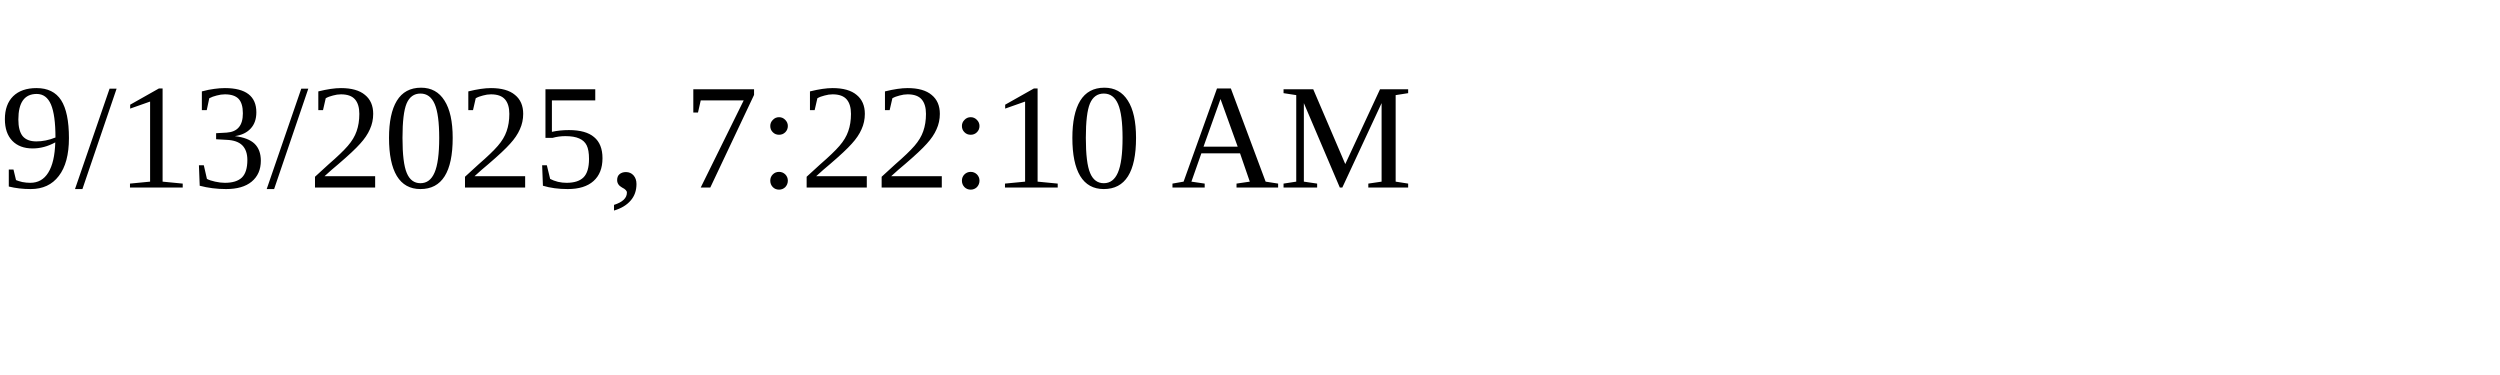
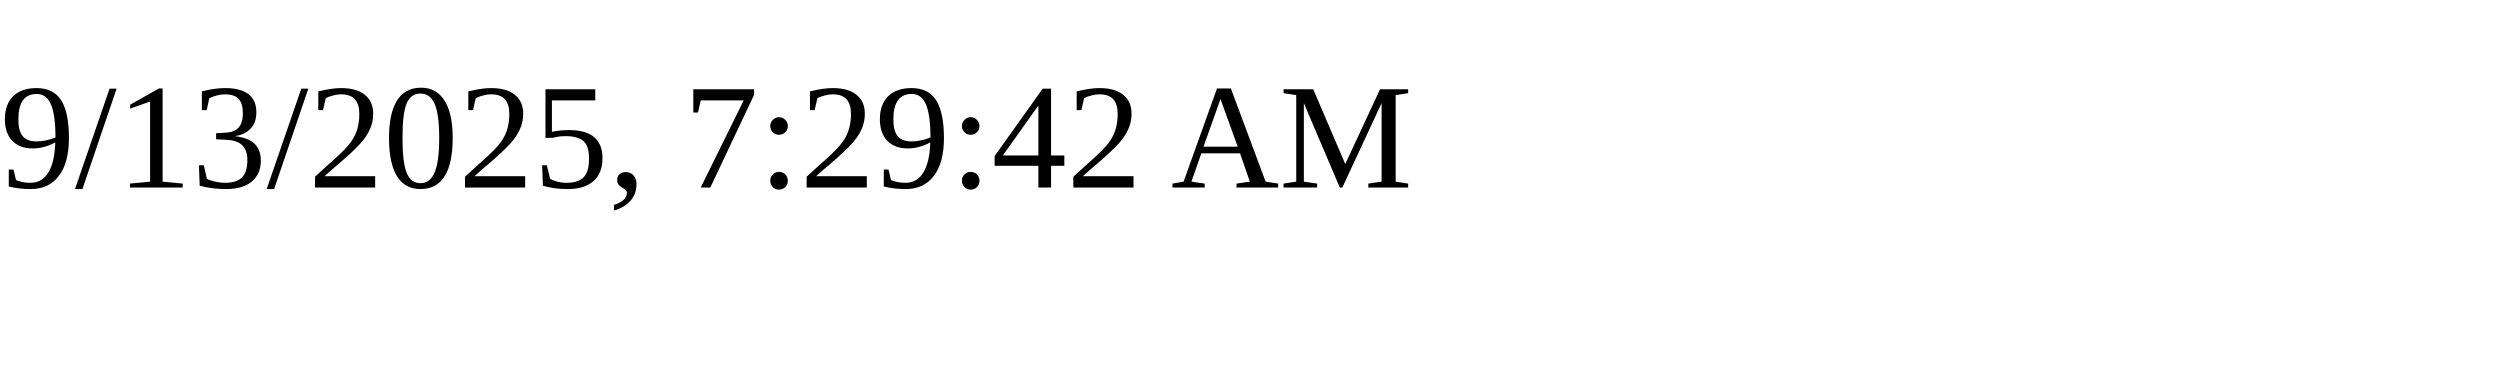
<svg xmlns="http://www.w3.org/2000/svg" height="30" width="200">
-   <text x="0" y="15">9/13/2025, 7:22:10 AM</text>
+   <text x="0" y="15">9/13/2025, 7:29:42 AM</text>
</svg>
